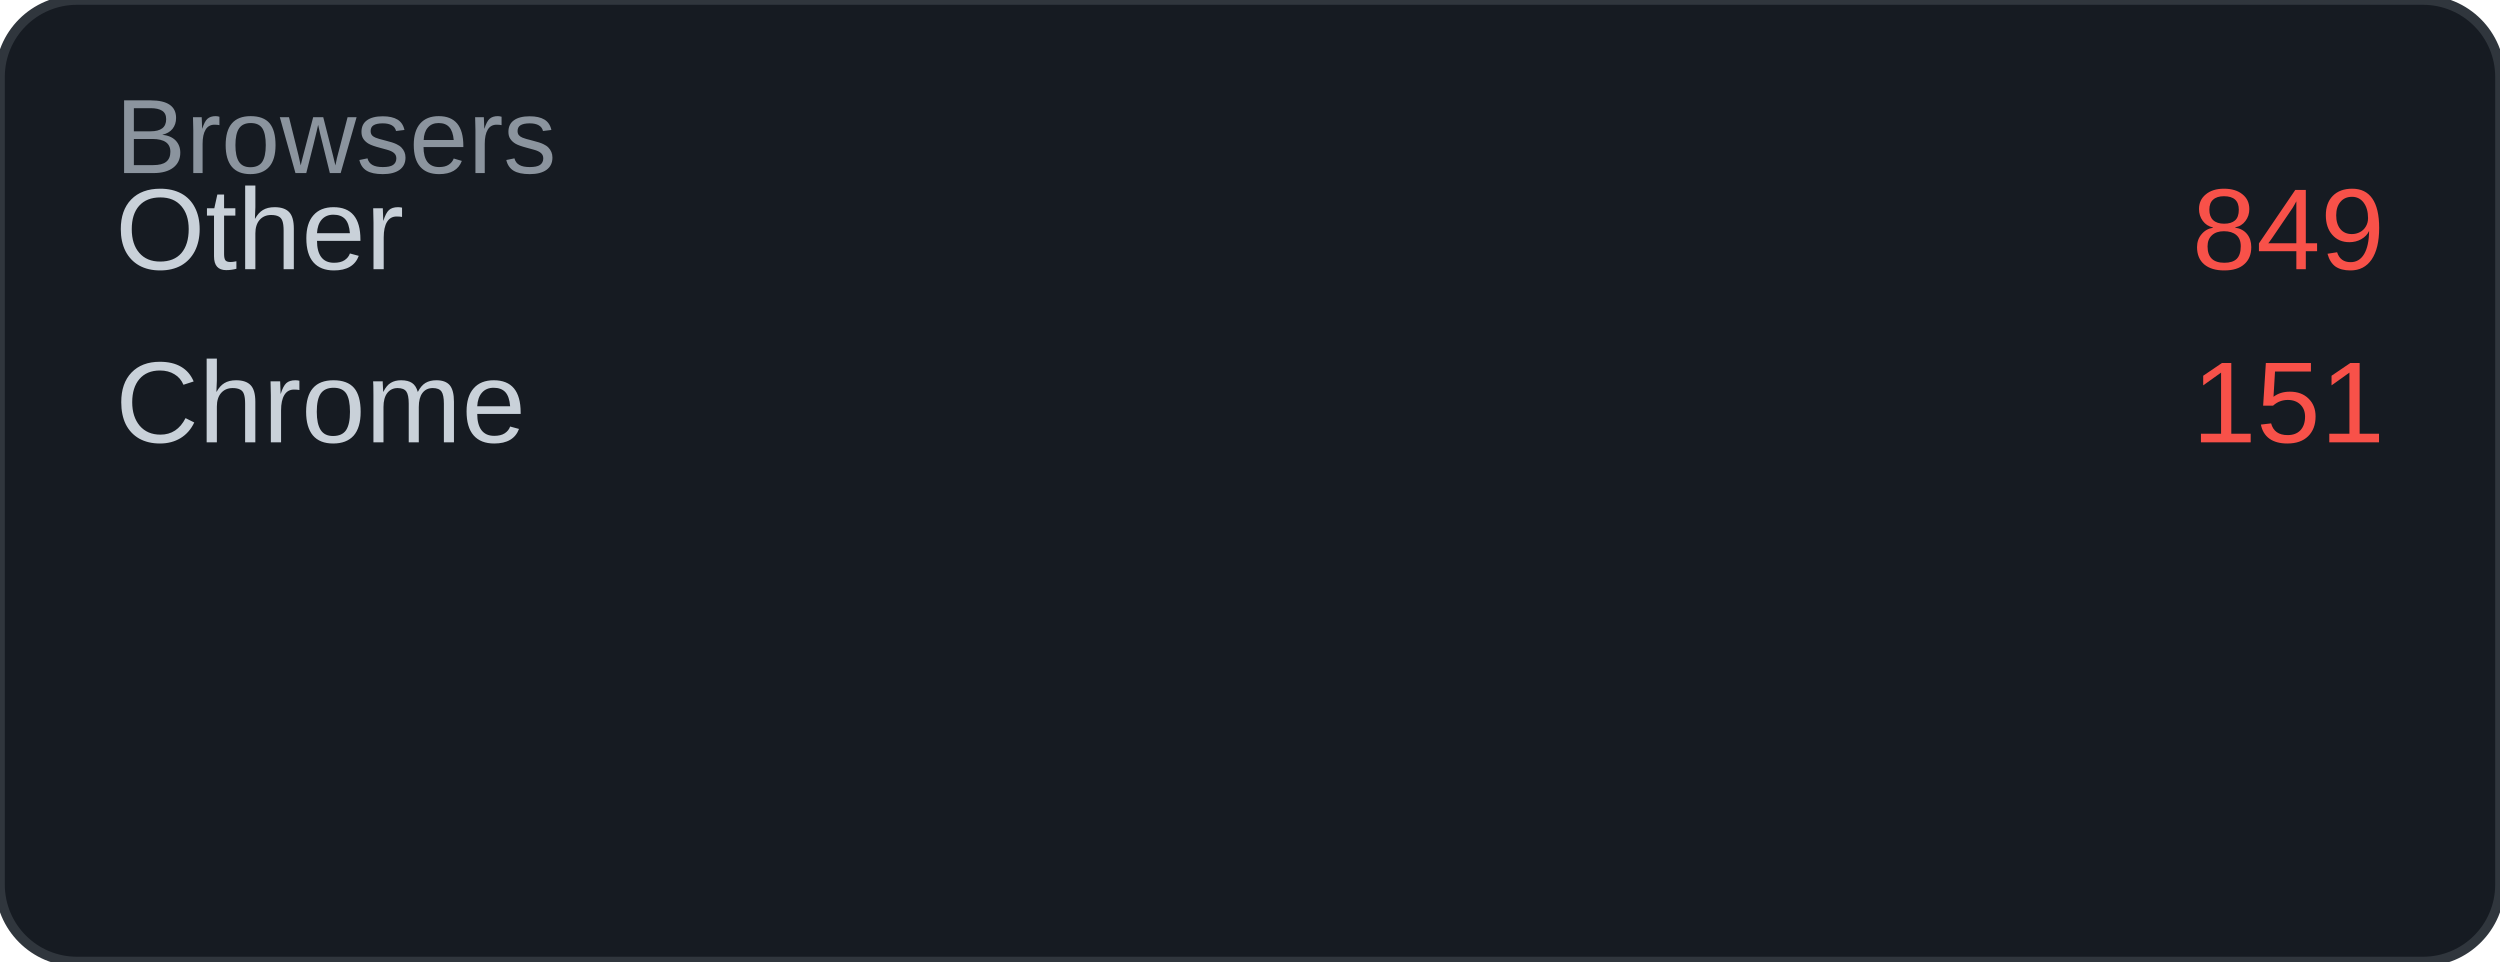
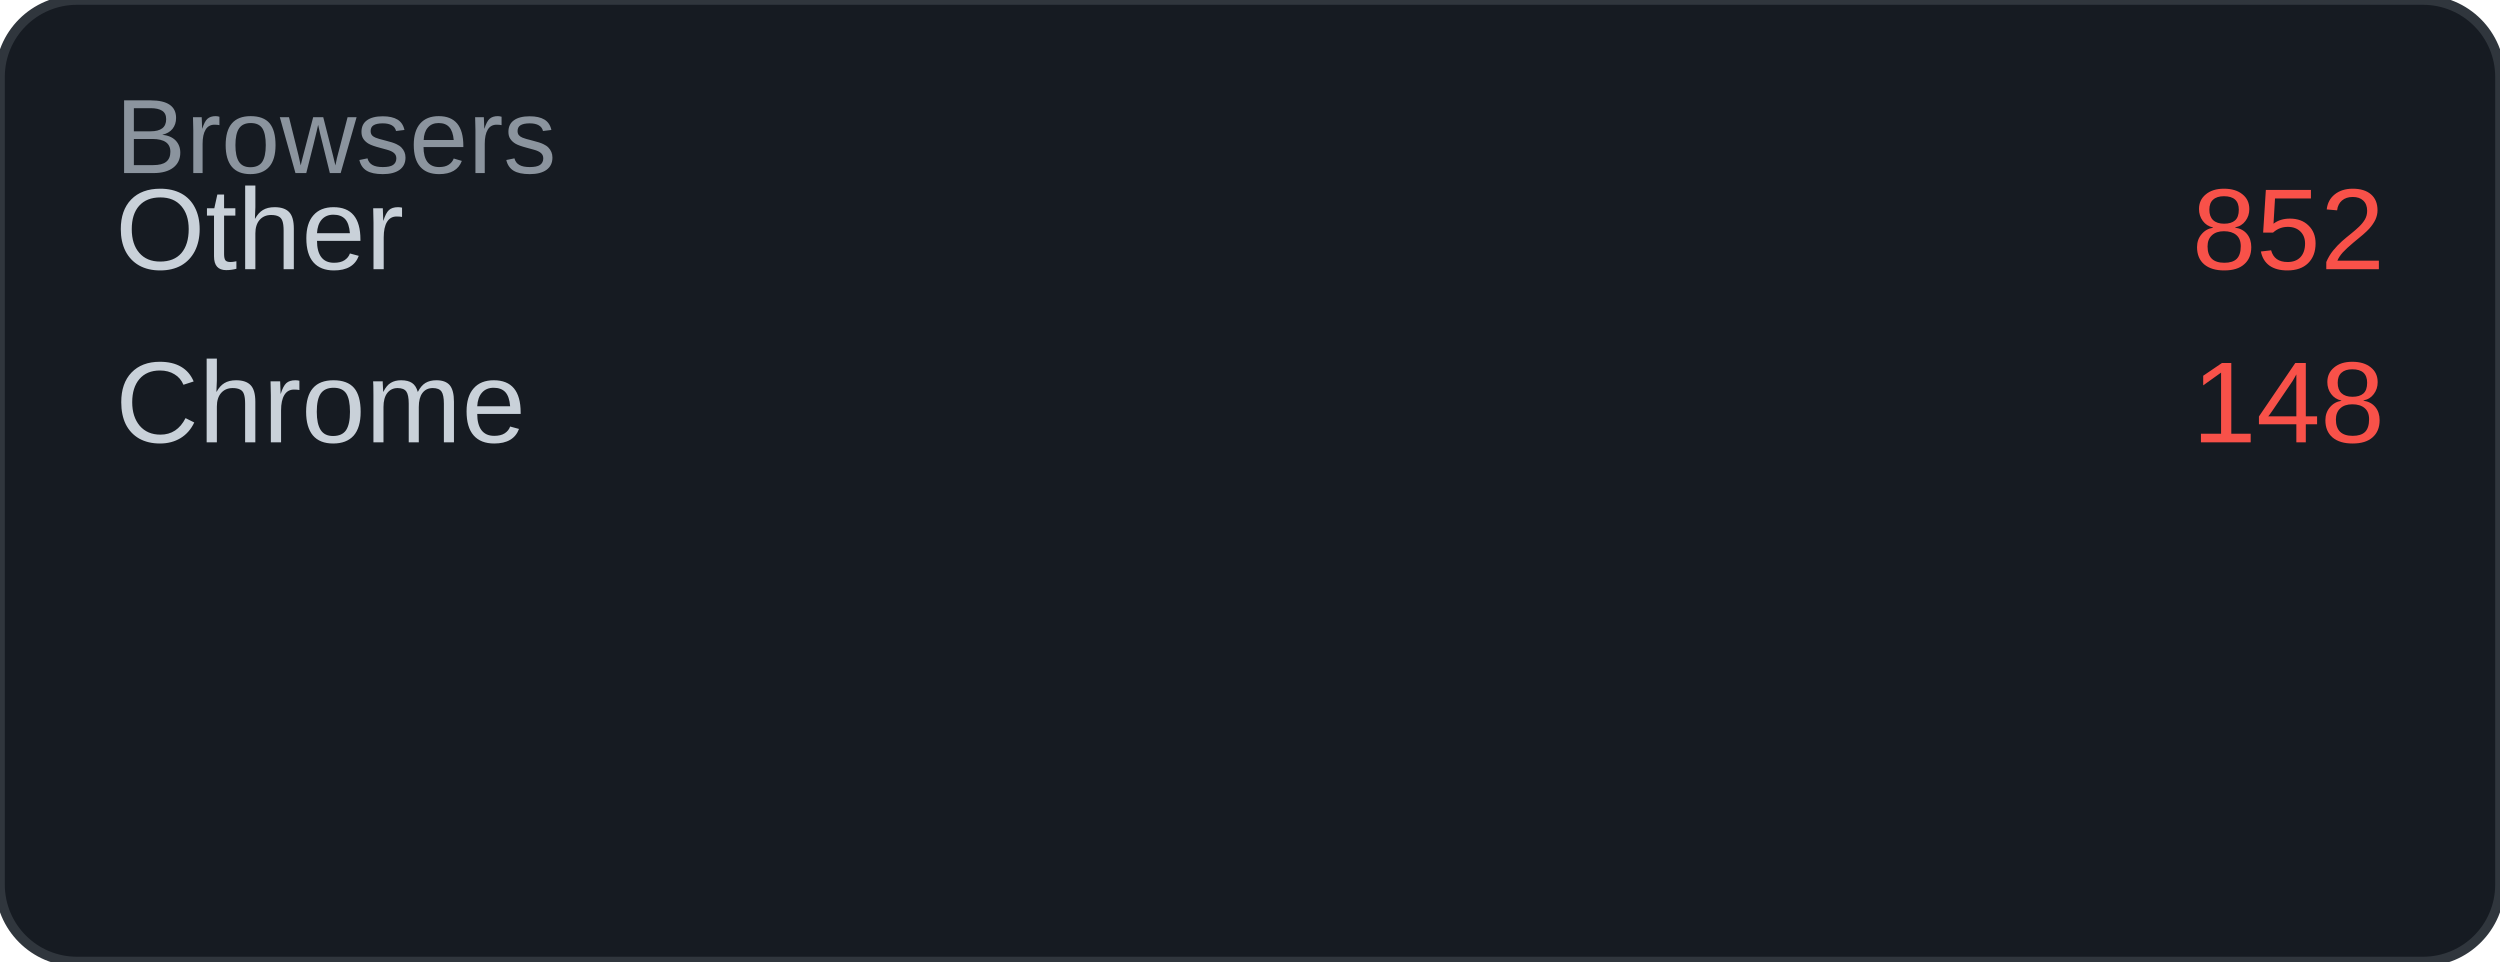
<svg xmlns="http://www.w3.org/2000/svg" width="260" height="100" viewBox="0 0 260 100">
  <rect width="260" height="100" rx="8" fill="#161b22" />
  <rect width="260" height="100" rx="8" fill="none" stroke="#30363d" stroke-width="1" />
  <text x="12" y="18" font-family="Arial, sans-serif" font-size="11" fill="#8b949e">Browsers</text>
  <text x="12" y="28" font-family="Arial, sans-serif" font-size="12" fill="#c9d1d9">Other</text>
-   <text x="248" y="28" font-family="Arial, sans-serif" font-size="12" fill="#f85149" text-anchor="end">849</text>
+   <text x="248" y="28" font-family="Arial, sans-serif" font-size="12" fill="#f85149" text-anchor="end">852</text>
  <text x="12" y="46" font-family="Arial, sans-serif" font-size="12" fill="#c9d1d9">Chrome</text>
-   <text x="248" y="46" font-family="Arial, sans-serif" font-size="12" fill="#f85149" text-anchor="end">151</text>
+   <text x="248" y="46" font-family="Arial, sans-serif" font-size="12" fill="#f85149" text-anchor="end">148</text>
</svg>
